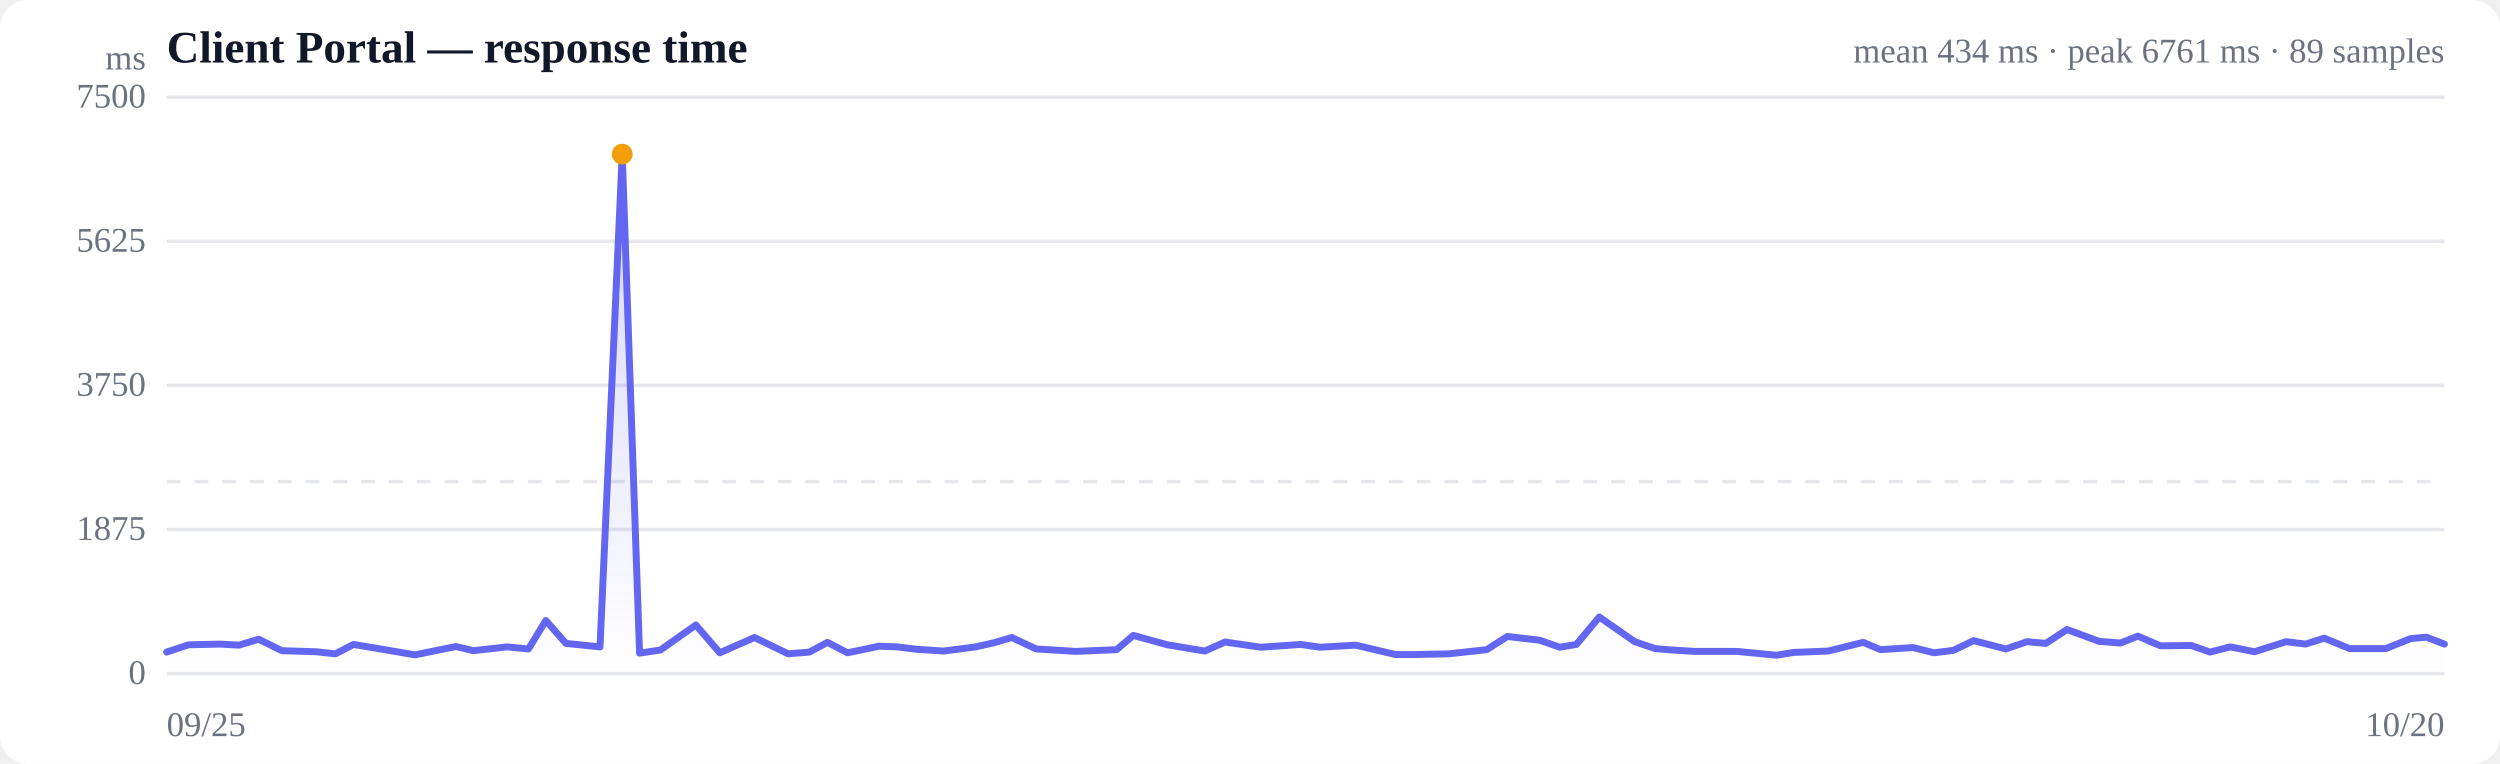
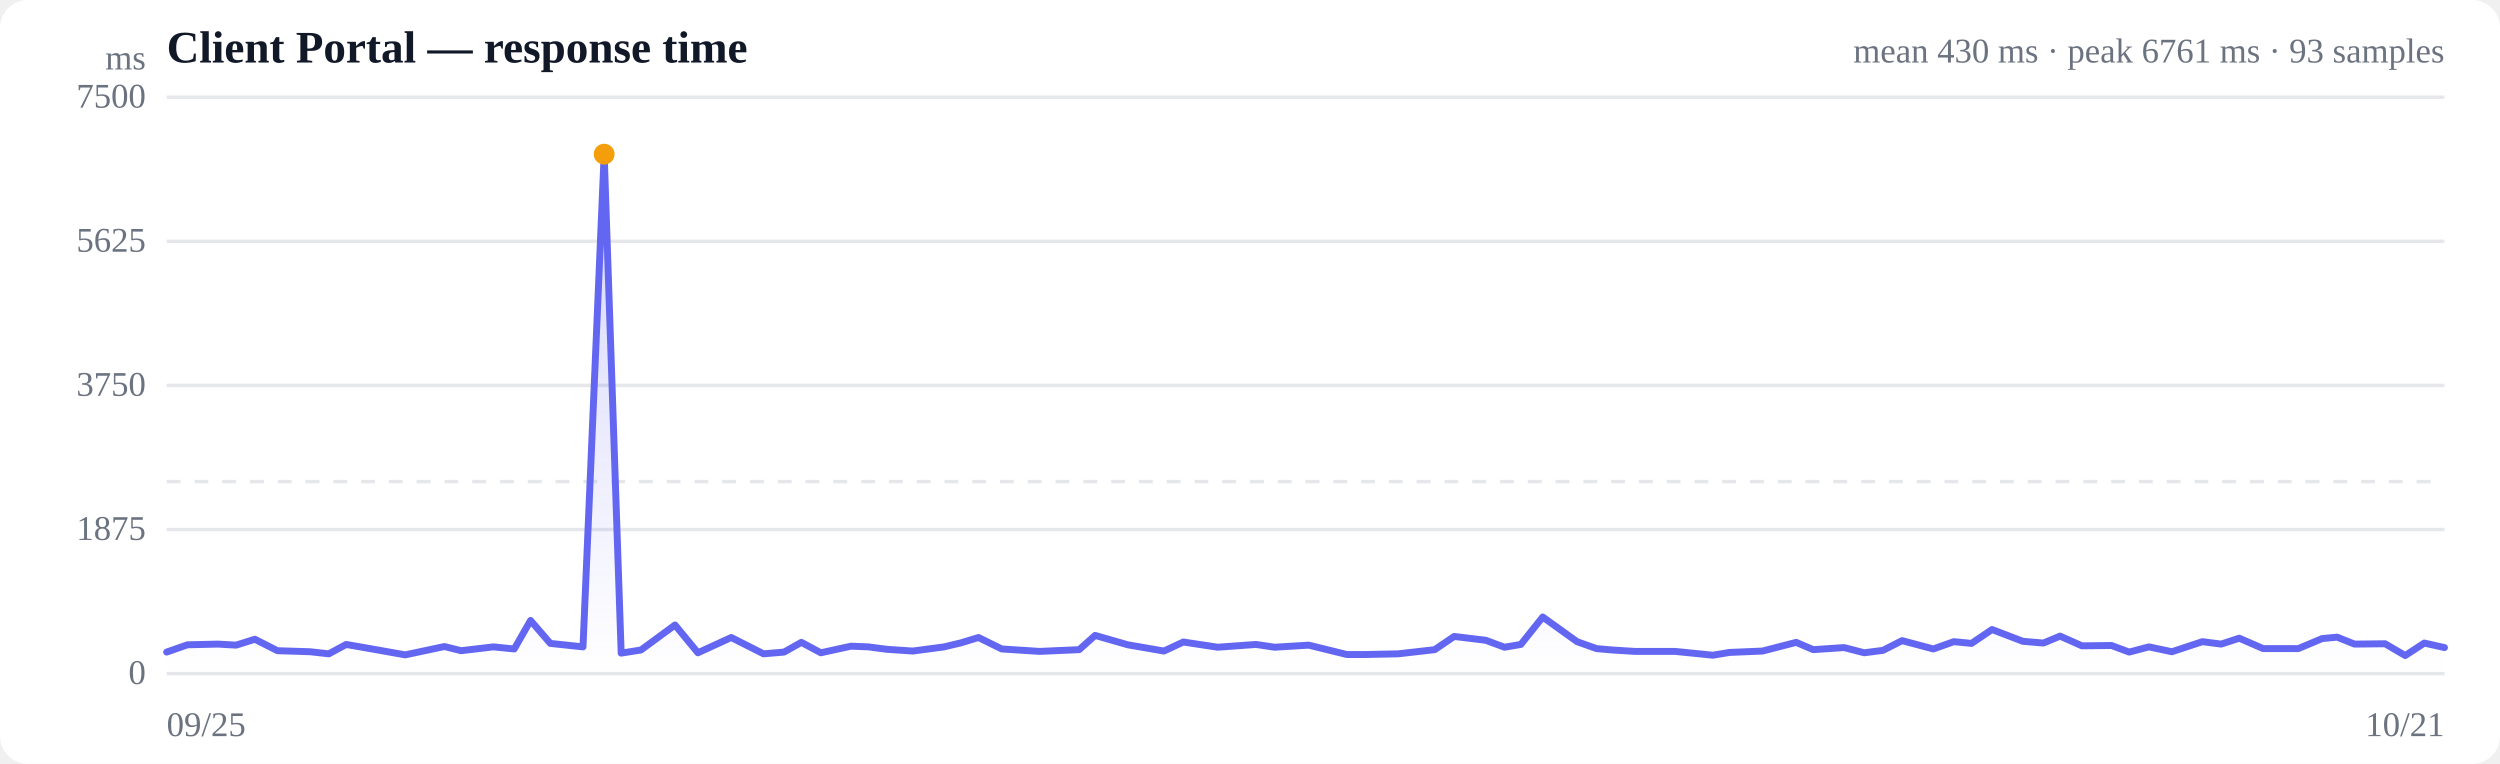
<svg xmlns="http://www.w3.org/2000/svg" viewBox="0 0 720 220" width="720" height="220" role="img" aria-label="Response time over time">
  <style>
  :root { color-scheme: light dark; }
  .bg { fill: #ffffff; }
  .grid { stroke: #e5e7eb; stroke-width: 1; }
  .axis { fill: #6b7280; font-size: 10px; }
  .title { fill: #111827; font-size: 13px; font-weight: 600; }
  .sub { fill: #6b7280; font-size: 10px; }
  .line { stroke: #6366f1; stroke-width: 2; fill: none; stroke-linejoin: round; stroke-linecap: round; }
  .area { fill: url(#fade); }
  .dot-degraded { fill: #f59e0b; }
  .dot-down { fill: #ef4444; }
  .empty { fill: #9ca3af; font-size: 12px; }
  @media (prefers-color-scheme: dark) {
    .bg { fill: #0b0f19; }
    .grid { stroke: #1f2937; }
    .axis, .sub { fill: #9ca3af; }
    .title { fill: #f3f4f6; }
    .line { stroke: #818cf8; }
  }
</style>
  <defs>
    <linearGradient id="fade" x1="0" y1="0" x2="0" y2="1">
      <stop offset="0%" stop-color="#6366f1" stop-opacity="0.28" />
      <stop offset="100%" stop-color="#6366f1" stop-opacity="0" />
    </linearGradient>
  </defs>
  <rect class="bg" width="720" height="220" rx="8" />
  <text class="title" x="48" y="18">Client Portal — response time</text>
-   <text class="sub" x="704" y="18" text-anchor="end">mean 434 ms · peak 6761 ms · 89 samples</text>
+   <text class="sub" x="704" y="18" text-anchor="end">mean 430 ms · peak 6761 ms · 93 samples</text>
  <line class="grid" x1="48" y1="194.0" x2="704" y2="194.0" />
  <text class="axis" x="42" y="197" text-anchor="end">0</text>
  <line class="grid" x1="48" y1="152.5" x2="704" y2="152.5" />
  <text class="axis" x="42" y="155.5" text-anchor="end">1875</text>
  <line class="grid" x1="48" y1="111.0" x2="704" y2="111.0" />
  <text class="axis" x="42" y="114" text-anchor="end">3750</text>
  <line class="grid" x1="48" y1="69.5" x2="704" y2="69.5" />
  <text class="axis" x="42" y="72.5" text-anchor="end">5625</text>
  <line class="grid" x1="48" y1="28.0" x2="704" y2="28.0" />
  <text class="axis" x="42" y="31" text-anchor="end">7500</text>
  <line class="grid" stroke-dasharray="4 4" x1="48" y1="138.7" x2="704" y2="138.7" />
-   <path class="area" d="M48.0,187.8 L48.0,187.8 L54.3,185.7 L63.4,185.5 L68.8,185.8 L74.5,184.1 L81.2,187.4 L91.0,187.7 L96.6,188.3 L101.8,185.6 L108.4,186.7 L119.5,188.6 L131.3,186.2 L136.3,187.4 L146.0,186.3 L152.2,186.9 L157.2,178.7 L163.0,185.3 L172.8,186.3 L179.2,44.4 L184.2,188.1 L190.2,187.2 L200.4,180.0 L207.3,188.0 L217.3,183.6 L227.0,188.3 L233.1,187.8 L238.3,185.0 L244.1,188.0 L253.2,186.1 L258.4,186.3 L264.0,187.0 L271.8,187.5 L281.0,186.3 L286.3,185.1 L291.4,183.6 L298.4,186.9 L309.8,187.6 L321.6,187.1 L326.4,183.0 L336.2,185.7 L347.0,187.5 L352.8,184.9 L363.1,186.4 L374.6,185.6 L380.2,186.4 L390.4,185.8 L401.9,188.5 L407.4,188.5 L417.3,188.3 L428.2,187.1 L434.1,183.3 L443.5,184.4 L449.2,186.4 L454.0,185.6 L460.6,177.7 L470.8,184.8 L476.7,186.8 L481.5,187.2 L488.1,187.6 L500.2,187.6 L511.6,188.7 L516.6,187.9 L526.5,187.5 L536.6,185.0 L541.6,187.1 L551.0,186.5 L557.0,188.0 L562.6,187.3 L568.4,184.5 L577.7,186.9 L583.8,184.8 L589.2,185.3 L595.3,181.3 L604.5,184.7 L610.7,185.2 L615.7,183.2 L622.2,186.0 L631.1,185.9 L636.5,187.8 L642.3,186.3 L649.3,187.7 L658.4,184.8 L664.0,185.5 L669.4,183.8 L676.7,186.8 L687.1,186.8 L694.3,183.9 L698.8,183.5 L704.0,185.5 L704.0,194.0 L48.0,194.0 Z" />
-   <path class="line" d="M48.0,187.8 L54.3,185.7 L63.4,185.5 L68.8,185.8 L74.5,184.1 L81.2,187.4 L91.0,187.7 L96.6,188.3 L101.8,185.6 L108.4,186.7 L119.5,188.6 L131.3,186.2 L136.3,187.4 L146.0,186.3 L152.2,186.9 L157.2,178.7 L163.0,185.3 L172.8,186.3 L179.2,44.4 L184.2,188.1 L190.2,187.2 L200.4,180.0 L207.3,188.0 L217.3,183.6 L227.0,188.3 L233.1,187.8 L238.3,185.0 L244.1,188.0 L253.2,186.1 L258.4,186.3 L264.0,187.0 L271.8,187.5 L281.0,186.3 L286.3,185.1 L291.4,183.6 L298.4,186.9 L309.8,187.6 L321.6,187.1 L326.4,183.0 L336.2,185.7 L347.0,187.5 L352.8,184.9 L363.1,186.4 L374.6,185.6 L380.2,186.4 L390.4,185.8 L401.9,188.5 L407.4,188.5 L417.3,188.3 L428.2,187.1 L434.1,183.3 L443.5,184.4 L449.2,186.4 L454.0,185.6 L460.6,177.7 L470.8,184.8 L476.7,186.8 L481.5,187.2 L488.1,187.6 L500.2,187.6 L511.6,188.7 L516.6,187.9 L526.5,187.5 L536.6,185.0 L541.6,187.1 L551.0,186.5 L557.0,188.0 L562.6,187.3 L568.4,184.5 L577.7,186.9 L583.8,184.8 L589.2,185.3 L595.3,181.3 L604.5,184.7 L610.7,185.2 L615.7,183.2 L622.2,186.0 L631.1,185.9 L636.5,187.8 L642.3,186.3 L649.3,187.7 L658.4,184.8 L664.0,185.5 L669.4,183.8 L676.7,186.8 L687.1,186.8 L694.3,183.9 L698.8,183.5 L704.0,185.5" />
-   <circle class="dot-degraded" cx="179.2" cy="44.4" r="3" />
+   <path class="area" d="M48.0,187.8 L48.0,187.8 L54.0,185.7 L62.8,185.5 L68.0,185.8 L73.4,184.1 L79.9,187.4 L89.3,187.7 L94.7,188.3 L99.7,185.6 L106.0,186.7 L116.7,188.6 L128.0,186.2 L132.8,187.4 L142.1,186.3 L148.1,186.9 L152.8,178.7 L158.5,185.3 L167.9,186.3 L174.0,44.4 L178.9,188.1 L184.6,187.2 L194.4,180.0 L201.0,188.0 L210.6,183.6 L219.9,188.3 L225.8,187.8 L230.8,185.0 L236.4,188.0 L245.1,186.1 L250.1,186.3 L255.4,187.0 L262.9,187.5 L271.9,186.3 L276.9,185.1 L281.8,183.6 L288.5,186.9 L299.4,187.6 L310.8,187.1 L315.4,183.0 L324.8,185.7 L335.2,187.5 L340.8,184.9 L350.7,186.4 L361.7,185.6 L367.1,186.4 L376.9,185.8 L387.9,188.5 L393.2,188.5 L402.7,188.3 L413.2,187.1 L418.8,183.3 L427.9,184.4 L433.3,186.4 L438.0,185.6 L444.3,177.7 L454.2,184.8 L459.8,186.8 L464.4,187.2 L470.8,187.6 L482.4,187.6 L493.3,188.7 L498.1,187.9 L507.6,187.5 L517.3,185.0 L522.2,187.1 L531.1,186.5 L536.9,188.0 L542.3,187.3 L547.8,184.5 L556.8,186.9 L562.7,184.8 L567.8,185.3 L573.7,181.3 L582.6,184.7 L588.5,185.2 L593.3,183.2 L599.6,186.0 L608.1,185.9 L613.2,187.8 L618.9,186.3 L625.5,187.7 L634.3,184.8 L639.7,185.5 L644.9,183.8 L651.8,186.8 L661.9,186.8 L668.8,183.9 L673.1,183.5 L678.1,185.5 L686.9,185.4 L692.7,188.8 L698.2,185.2 L704.0,186.5 L704.0,194.0 L48.0,194.0 Z" />
+   <path class="line" d="M48.0,187.8 L54.0,185.7 L62.8,185.5 L68.0,185.8 L73.4,184.1 L79.9,187.4 L89.3,187.7 L94.7,188.3 L99.7,185.6 L106.0,186.7 L116.7,188.6 L128.0,186.2 L132.8,187.4 L142.1,186.3 L148.1,186.9 L152.8,178.7 L158.5,185.3 L167.9,186.3 L174.0,44.4 L178.9,188.1 L184.6,187.2 L194.4,180.0 L201.0,188.0 L210.6,183.6 L219.9,188.3 L225.8,187.8 L230.8,185.0 L236.4,188.0 L245.1,186.1 L250.1,186.3 L255.4,187.0 L262.9,187.5 L271.9,186.3 L276.9,185.1 L281.8,183.6 L288.5,186.9 L299.4,187.6 L310.8,187.1 L315.4,183.0 L324.8,185.7 L335.2,187.5 L340.8,184.9 L350.7,186.4 L361.7,185.6 L367.1,186.4 L376.9,185.8 L387.9,188.5 L393.2,188.5 L402.7,188.3 L413.2,187.1 L418.8,183.3 L427.9,184.4 L433.3,186.4 L438.0,185.6 L444.3,177.7 L454.2,184.8 L459.8,186.8 L464.4,187.2 L470.8,187.6 L482.4,187.6 L493.3,188.7 L498.1,187.9 L507.6,187.5 L517.3,185.0 L522.2,187.1 L531.1,186.5 L536.9,188.0 L542.3,187.3 L547.8,184.5 L556.8,186.9 L562.7,184.8 L567.8,185.3 L573.7,181.3 L582.6,184.7 L588.5,185.2 L593.3,183.2 L599.6,186.0 L608.1,185.9 L613.2,187.8 L618.9,186.3 L625.5,187.7 L634.3,184.8 L639.7,185.5 L644.9,183.8 L651.8,186.8 L661.9,186.8 L668.8,183.9 L673.1,183.5 L678.1,185.5 L686.9,185.4 L692.7,188.8 L698.2,185.2 L704.0,186.5" />
+   <circle class="dot-degraded" cx="174.0" cy="44.4" r="3" />
  <text class="axis" x="48" y="212">09/25</text>
-   <text class="axis" x="704" y="212" text-anchor="end">10/20</text>
+   <text class="axis" x="704" y="212" text-anchor="end">10/21</text>
  <text class="axis" x="42" y="20" text-anchor="end">ms</text>
</svg>
